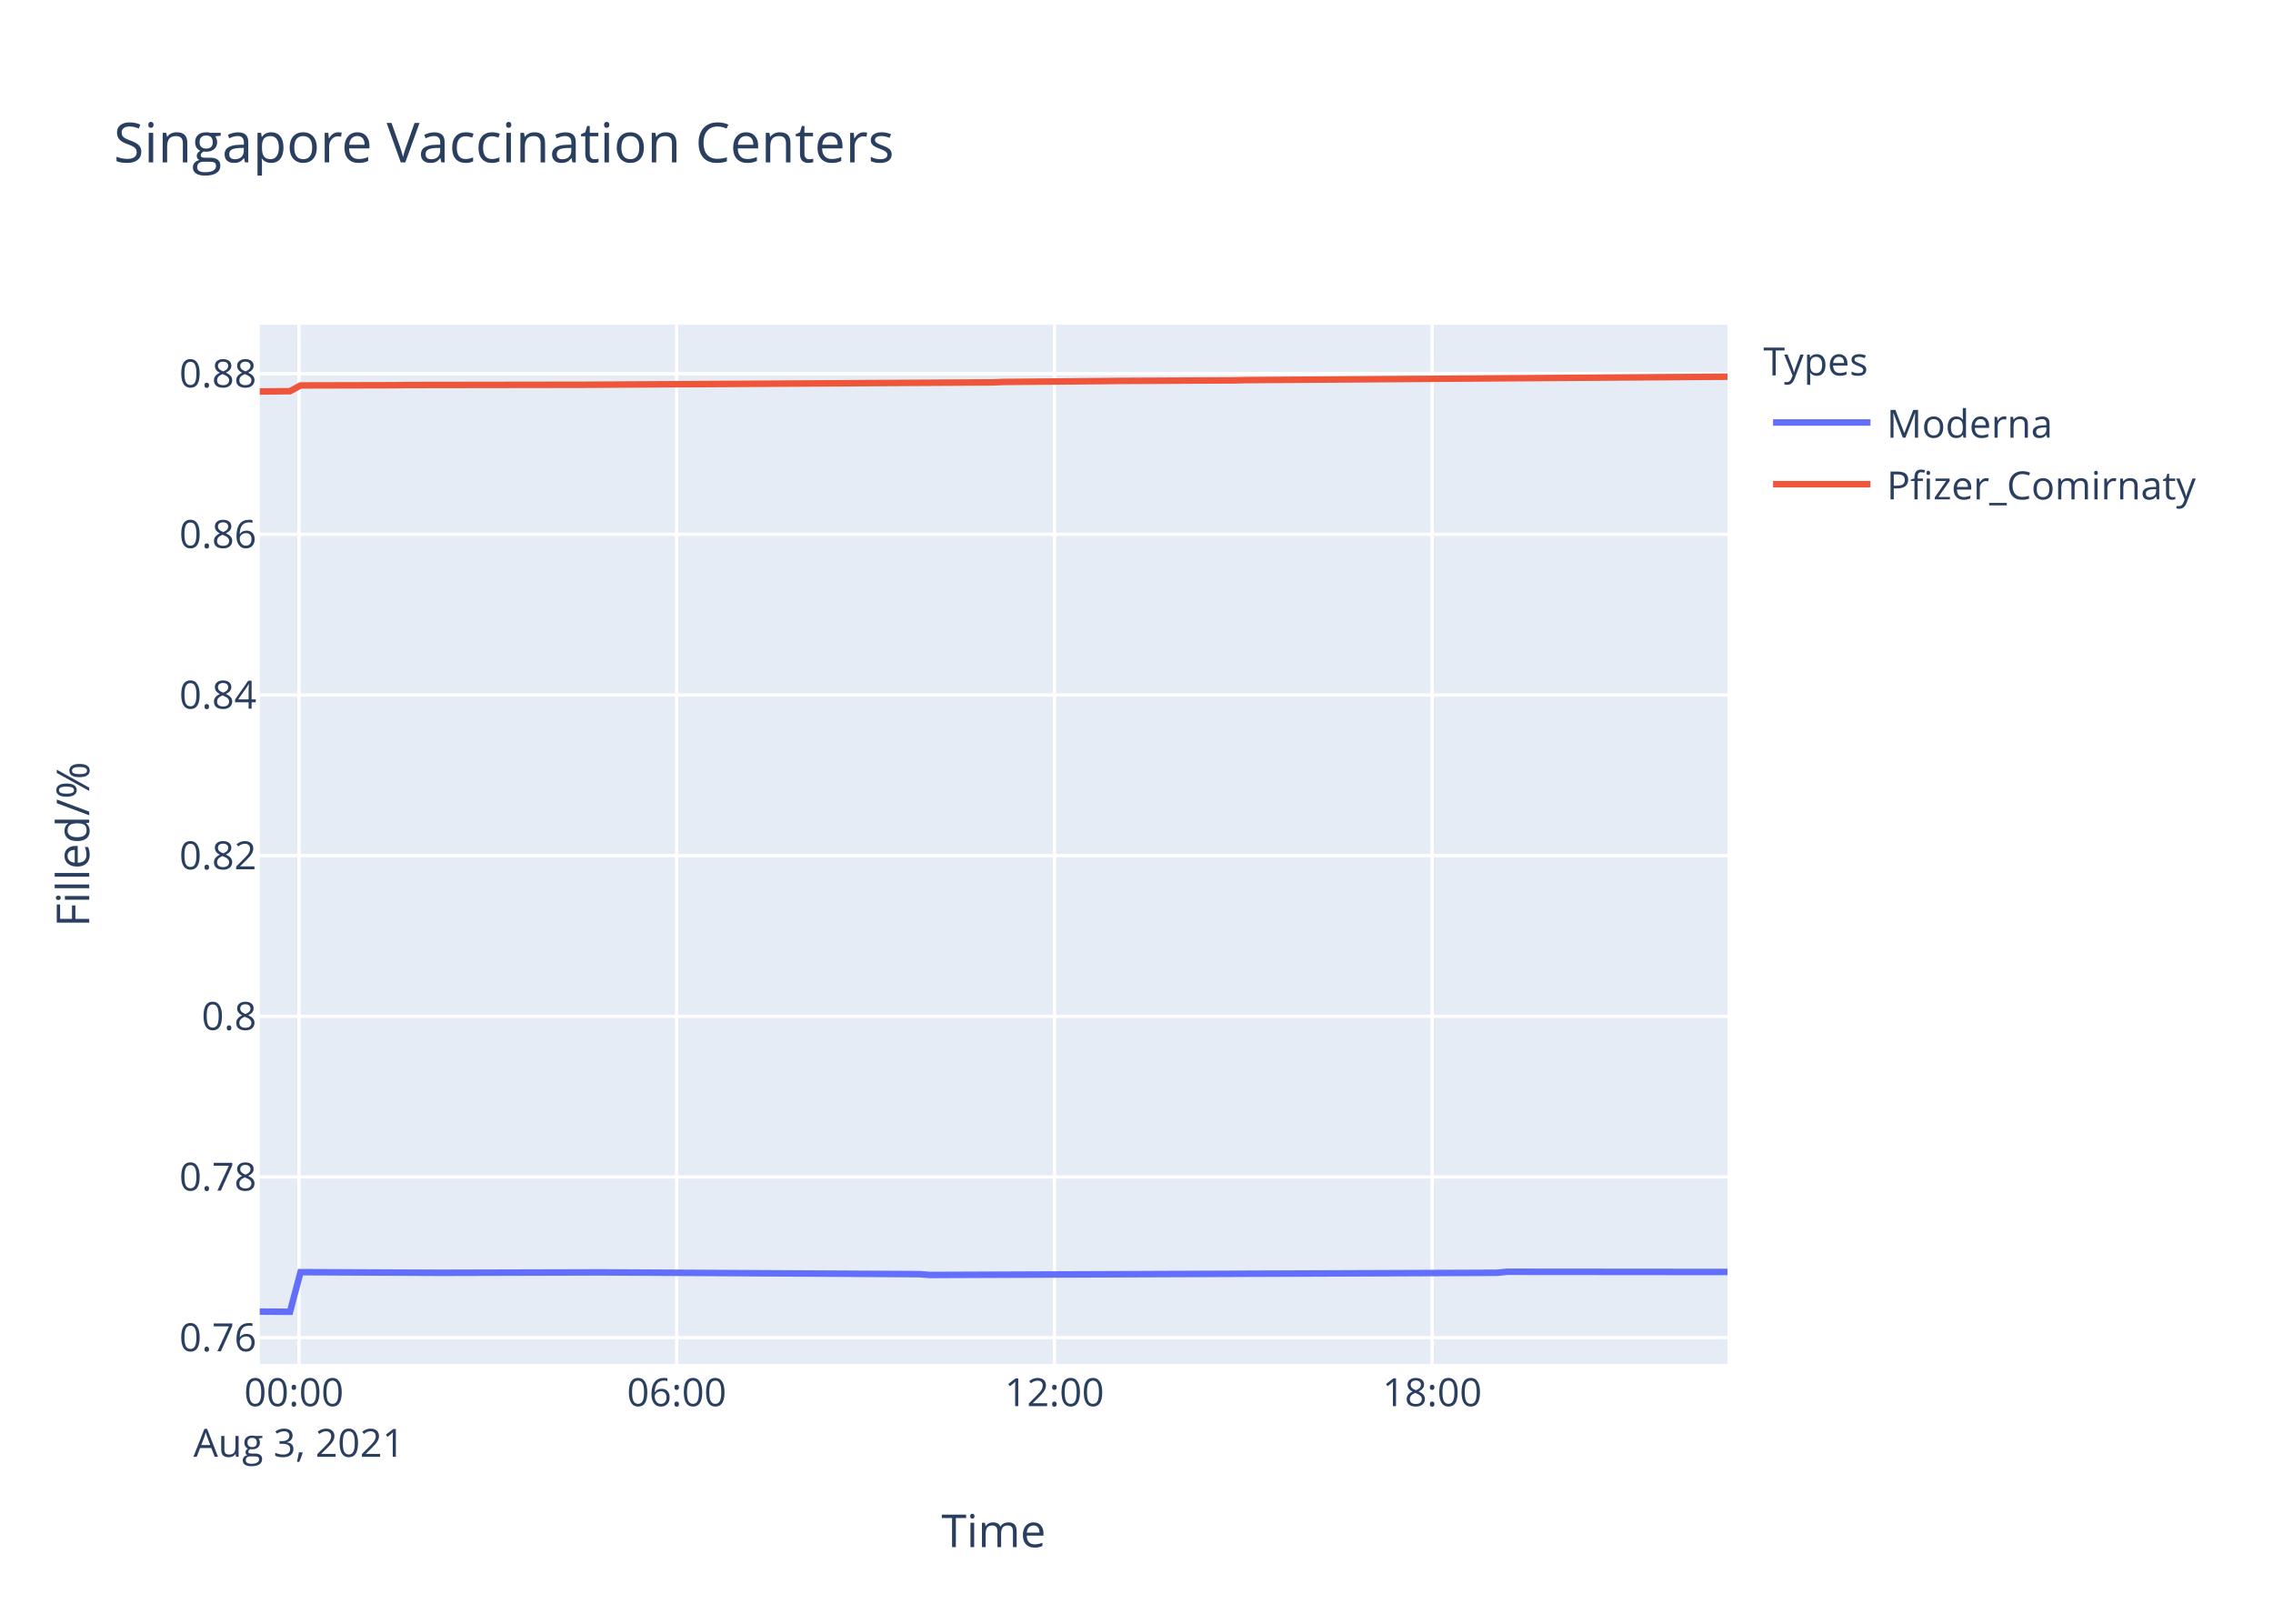
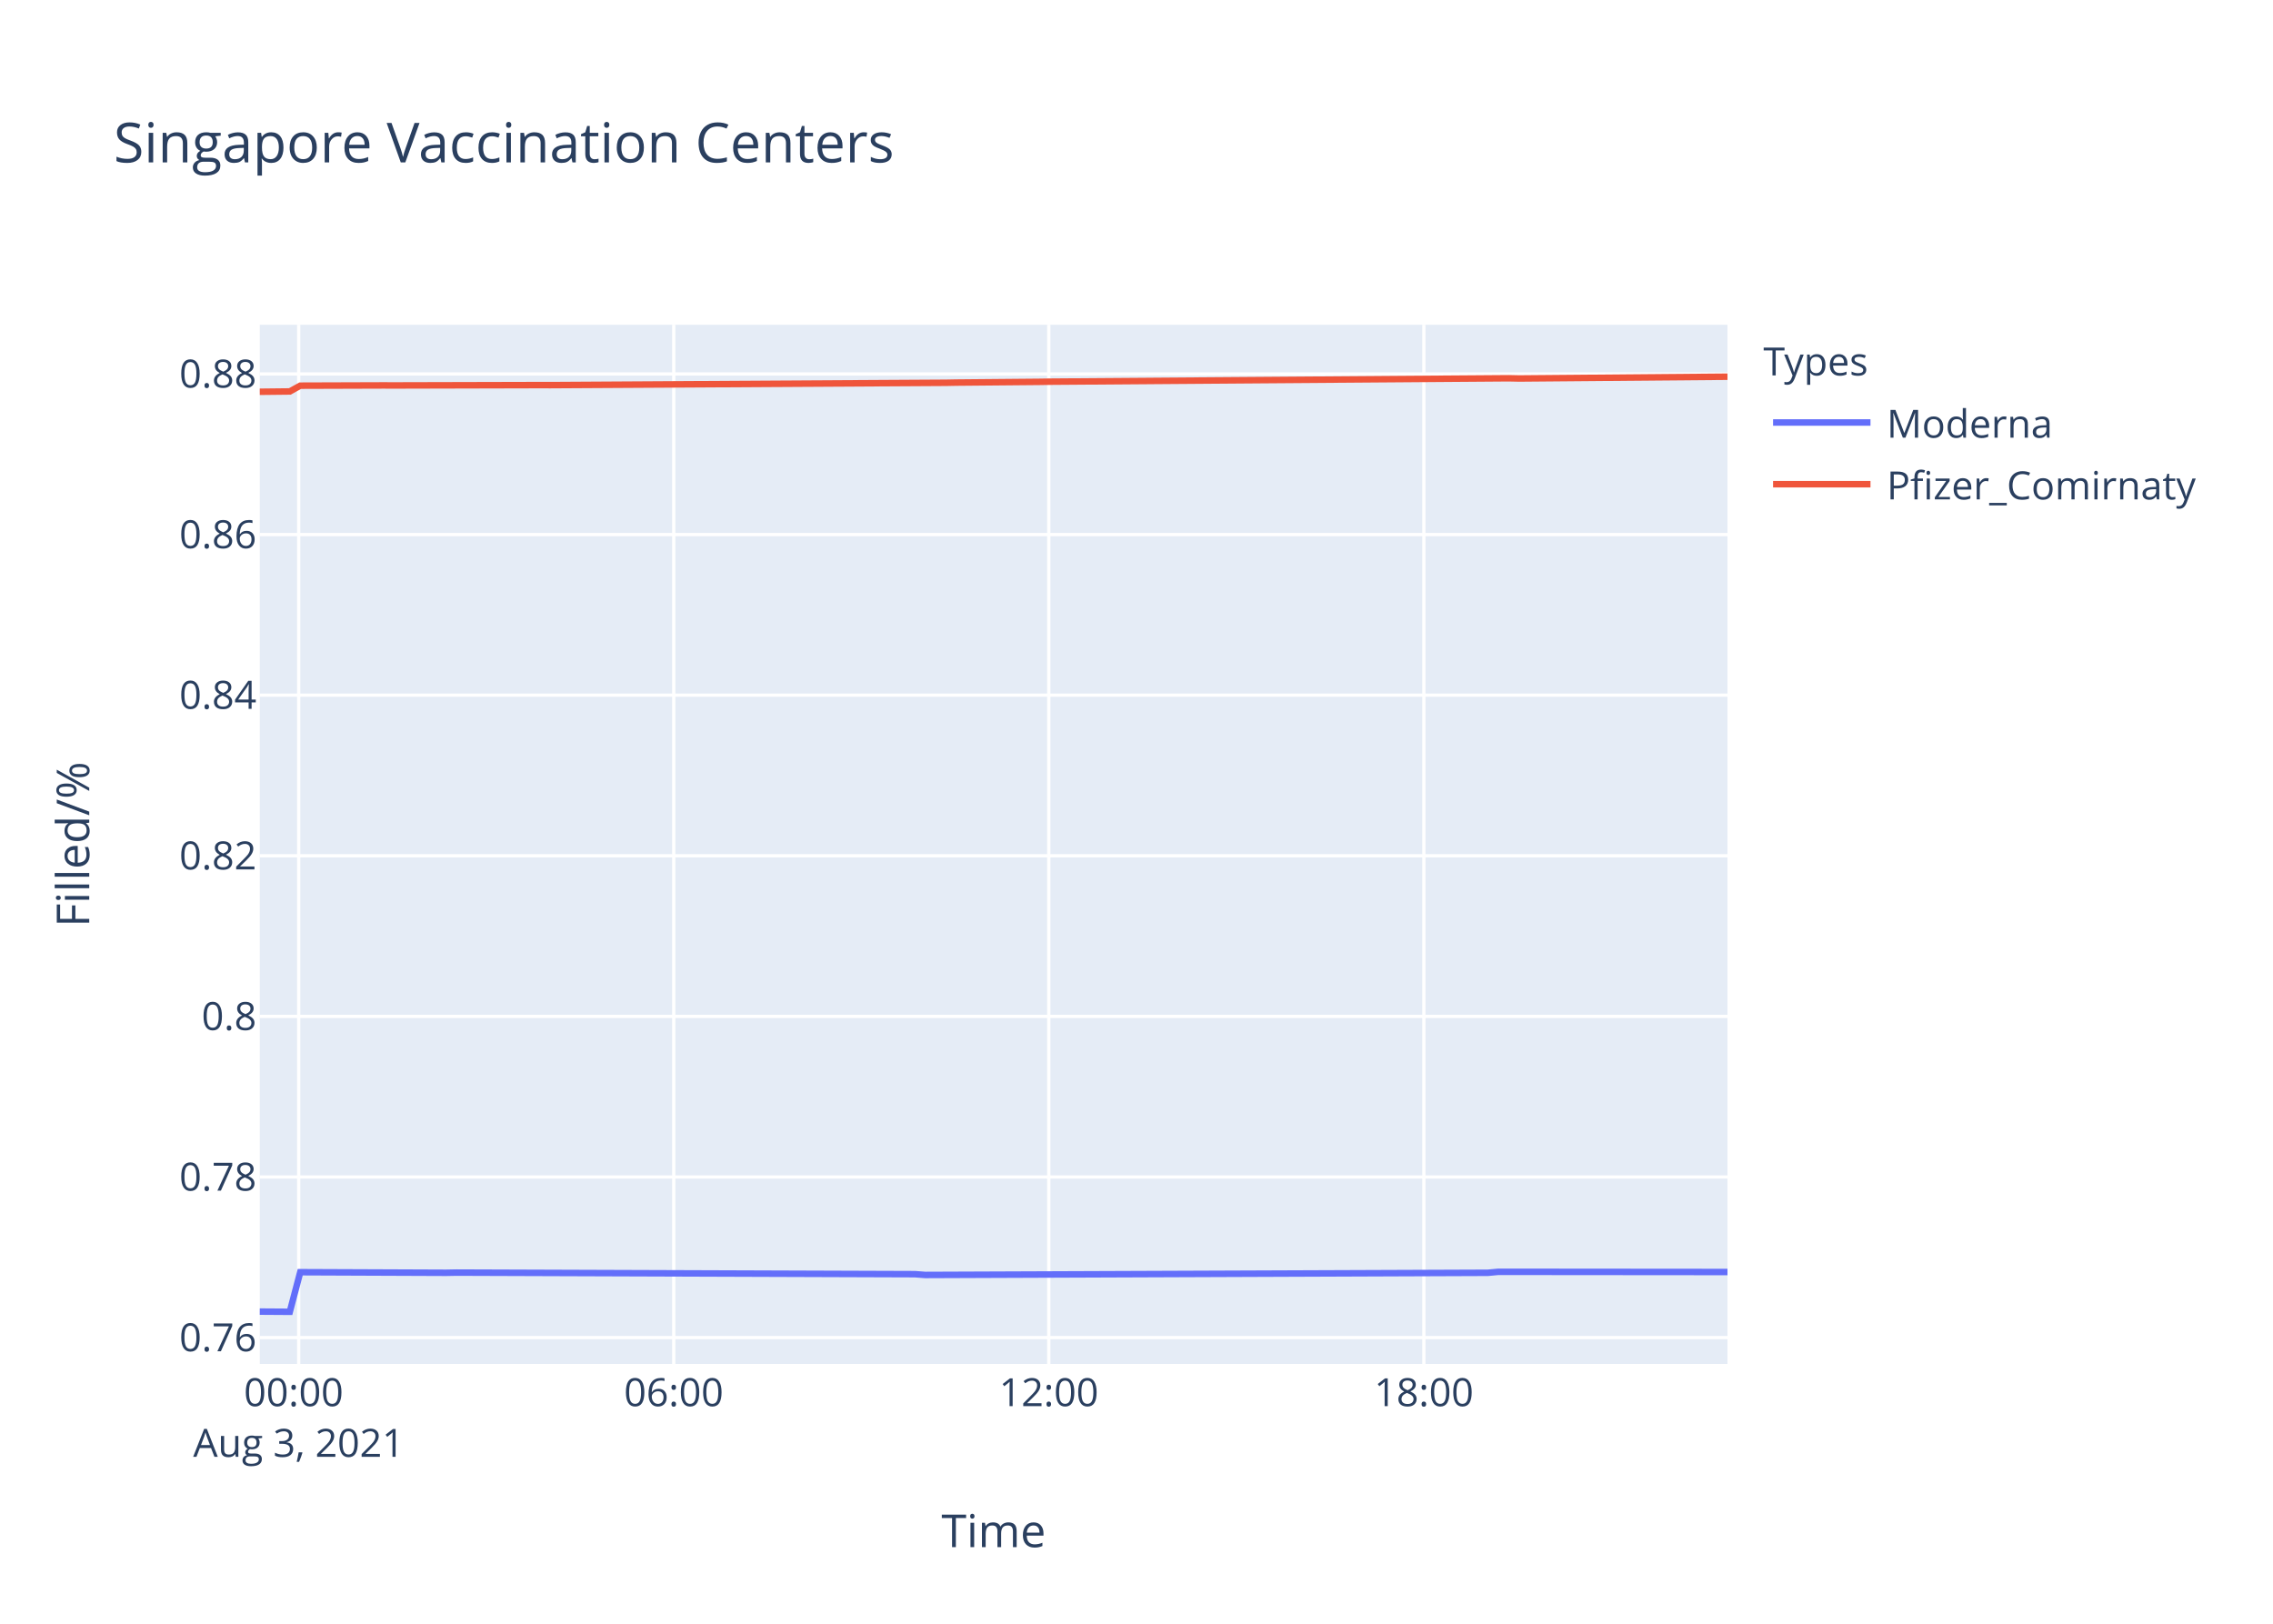
<svg xmlns="http://www.w3.org/2000/svg" class="main-svg" width="700" height="500" style="" viewBox="0 0 700 500">
  <rect x="0" y="0" width="700" height="500" style="fill: rgb(255, 255, 255); fill-opacity: 1;" />
-   <defs id="defs-f66fc3">
+   <defs id="defs-74d153">
    <g class="clips">
-       <clipPath id="clipf66fc3xyplot" class="plotclip">
+       <clipPath id="clip74d153xyplot" class="plotclip">
        <rect width="452" height="320" />
      </clipPath>
-       <clipPath class="axesclip" id="clipf66fc3x">
+       <clipPath class="axesclip" id="clip74d153x">
        <rect x="80" y="0" width="452" height="500" />
      </clipPath>
-       <clipPath class="axesclip" id="clipf66fc3y">
+       <clipPath class="axesclip" id="clip74d153y">
        <rect x="0" y="100" width="700" height="320" />
      </clipPath>
-       <clipPath class="axesclip" id="clipf66fc3xy">
+       <clipPath class="axesclip" id="clip74d153xy">
        <rect x="80" y="100" width="452" height="320" />
      </clipPath>
    </g>
    <g class="gradients" />
  </defs>
  <g class="bglayer">
    <rect class="bg" x="80" y="100" width="452" height="320" style="fill: rgb(229, 236, 246); fill-opacity: 1; stroke-width: 0;" />
  </g>
  <g class="layer-below">
    <g class="imagelayer" />
    <g class="shapelayer" />
  </g>
  <g class="cartesianlayer">
    <g class="subplot xy">
      <g class="layer-subplot">
        <g class="shapelayer" />
        <g class="imagelayer" />
      </g>
      <g class="gridlayer">
        <g class="x">
-           <path class="xgrid crisp" transform="translate(92.07,0)" d="M0,100v320" style="stroke: rgb(255, 255, 255); stroke-opacity: 1; stroke-width: 1px;" />
-           <path class="xgrid crisp" transform="translate(208.4,0)" d="M0,100v320" style="stroke: rgb(255, 255, 255); stroke-opacity: 1; stroke-width: 1px;" />
-           <path class="xgrid crisp" transform="translate(324.72,0)" d="M0,100v320" style="stroke: rgb(255, 255, 255); stroke-opacity: 1; stroke-width: 1px;" />
-           <path class="xgrid crisp" transform="translate(441.05,0)" d="M0,100v320" style="stroke: rgb(255, 255, 255); stroke-opacity: 1; stroke-width: 1px;" />
+           <path class="xgrid crisp" transform="translate(91.99,0)" d="M0,100v320" style="stroke: rgb(255, 255, 255); stroke-opacity: 1; stroke-width: 1px;" />
+           <path class="xgrid crisp" transform="translate(207.49,0)" d="M0,100v320" style="stroke: rgb(255, 255, 255); stroke-opacity: 1; stroke-width: 1px;" />
+           <path class="xgrid crisp" transform="translate(322.99,0)" d="M0,100v320" style="stroke: rgb(255, 255, 255); stroke-opacity: 1; stroke-width: 1px;" />
+           <path class="xgrid crisp" transform="translate(438.5,0)" d="M0,100v320" style="stroke: rgb(255, 255, 255); stroke-opacity: 1; stroke-width: 1px;" />
        </g>
        <g class="y">
          <path class="ygrid crisp" transform="translate(0,411.89)" d="M80,0h452" style="stroke: rgb(255, 255, 255); stroke-opacity: 1; stroke-width: 1px;" />
-           <path class="ygrid crisp" transform="translate(0,362.42)" d="M80,0h452" style="stroke: rgb(255, 255, 255); stroke-opacity: 1; stroke-width: 1px;" />
-           <path class="ygrid crisp" transform="translate(0,312.95)" d="M80,0h452" style="stroke: rgb(255, 255, 255); stroke-opacity: 1; stroke-width: 1px;" />
-           <path class="ygrid crisp" transform="translate(0,263.48)" d="M80,0h452" style="stroke: rgb(255, 255, 255); stroke-opacity: 1; stroke-width: 1px;" />
-           <path class="ygrid crisp" transform="translate(0,214.01)" d="M80,0h452" style="stroke: rgb(255, 255, 255); stroke-opacity: 1; stroke-width: 1px;" />
-           <path class="ygrid crisp" transform="translate(0,164.54)" d="M80,0h452" style="stroke: rgb(255, 255, 255); stroke-opacity: 1; stroke-width: 1px;" />
-           <path class="ygrid crisp" transform="translate(0,115.07)" d="M80,0h452" style="stroke: rgb(255, 255, 255); stroke-opacity: 1; stroke-width: 1px;" />
+           <path class="ygrid crisp" transform="translate(0,362.43)" d="M80,0h452" style="stroke: rgb(255, 255, 255); stroke-opacity: 1; stroke-width: 1px;" />
+           <path class="ygrid crisp" transform="translate(0,312.98)" d="M80,0h452" style="stroke: rgb(255, 255, 255); stroke-opacity: 1; stroke-width: 1px;" />
+           <path class="ygrid crisp" transform="translate(0,263.52)" d="M80,0h452" style="stroke: rgb(255, 255, 255); stroke-opacity: 1; stroke-width: 1px;" />
+           <path class="ygrid crisp" transform="translate(0,214.06)" d="M80,0h452" style="stroke: rgb(255, 255, 255); stroke-opacity: 1; stroke-width: 1px;" />
+           <path class="ygrid crisp" transform="translate(0,164.61)" d="M80,0h452" style="stroke: rgb(255, 255, 255); stroke-opacity: 1; stroke-width: 1px;" />
+           <path class="ygrid crisp" transform="translate(0,115.15)" d="M80,0h452" style="stroke: rgb(255, 255, 255); stroke-opacity: 1; stroke-width: 1px;" />
        </g>
      </g>
      <g class="zerolinelayer" />
      <path class="xlines-below" />
      <path class="ylines-below" />
      <g class="overlines-below" />
      <g class="xaxislayer-below" />
      <g class="yaxislayer-below" />
      <g class="overaxes-below" />
-       <g class="plot" transform="translate(80,100)" clip-path="url('#clipf66fc3xyplot')">
+       <g class="plot" transform="translate(80,100)" clip-path="url('#clip74d153xyplot')">
        <g class="scatterlayer mlayer">
-           <g class="trace scatter trace81255f" style="stroke-miterlimit: 2; opacity: 1;">
+           <g class="trace scatter tracea58b6a" style="stroke-miterlimit: 2; opacity: 1;">
            <g class="fills" />
            <g class="errorbars" />
            <g class="lines">
-               <path class="js-line" d="M0,303.88L9.31,303.94L12.55,291.74L54.56,291.93L57.78,291.93L103.02,291.81L106.25,291.81L203.19,292.35L206.41,292.6L380.92,291.93L384.14,291.62L452,291.68" style="vector-effect: non-scaling-stroke; fill: none; stroke: rgb(99, 110, 250); stroke-opacity: 1; stroke-width: 2px; opacity: 1;" />
+               <path class="js-line" d="M0,303.88L9.25,303.94L12.46,291.75L57.37,291.93L60.58,291.87L201.76,292.36L204.95,292.6L378.22,291.93L381.42,291.63L452,291.69" style="vector-effect: non-scaling-stroke; fill: none; stroke: rgb(99, 110, 250); stroke-opacity: 1; stroke-width: 2px; opacity: 1;" />
            </g>
            <g class="points" />
            <g class="text" />
          </g>
-           <g class="trace scatter tracecbe7b3" style="stroke-miterlimit: 2; opacity: 1;">
+           <g class="trace scatter trace012d11" style="stroke-miterlimit: 2; opacity: 1;">
            <g class="fills" />
            <g class="errorbars" />
            <g class="lines">
-               <path class="js-line" d="M0,20.56L9.31,20.46L12.55,18.69L41.63,18.62L44.87,18.56L99.8,18.48L103.02,18.46L225.81,17.75L229.02,17.61L261.34,17.34L264.57,17.3L300.13,17.13L303.35,17.05L452,16" style="vector-effect: non-scaling-stroke; fill: none; stroke: rgb(239, 85, 59); stroke-opacity: 1; stroke-width: 2px; opacity: 1;" />
+               <path class="js-line" d="M0,20.64L9.25,20.54L12.46,18.76L38.12,18.68L41.34,18.69L86.24,18.58L89.46,18.59L211.38,17.87L214.58,17.81L240.25,17.58L243.45,17.53L384.63,16.48L387.85,16.55L452,16" style="vector-effect: non-scaling-stroke; fill: none; stroke: rgb(239, 85, 59); stroke-opacity: 1; stroke-width: 2px; opacity: 1;" />
            </g>
            <g class="points" />
            <g class="text" />
          </g>
        </g>
      </g>
      <g class="overplot" />
      <path class="xlines-above crisp" d="M0,0" style="fill: none;" />
      <path class="ylines-above crisp" d="M0,0" style="fill: none;" />
      <g class="overlines-above" />
      <g class="xaxislayer-above">
        <g class="xtick">
-           <text text-anchor="middle" x="0" y="433" transform="translate(92.07,0)" style="font-family: 'Open Sans', verdana, arial, sans-serif; font-size: 12px; fill: rgb(42, 63, 95); fill-opacity: 1; white-space: pre;">
+           <text text-anchor="middle" x="0" y="433" transform="translate(91.99,0)" style="font-family: 'Open Sans', verdana, arial, sans-serif; font-size: 12px; fill: rgb(42, 63, 95); fill-opacity: 1; white-space: pre;">
            <tspan class="line" dy="0em" x="0" y="433">00:00</tspan>
            <tspan class="line" dy="1.3em" x="0" y="433">Aug 3, 2021</tspan>
          </text>
        </g>
        <g class="xtick">
-           <text text-anchor="middle" x="0" y="433" transform="translate(208.4,0)" style="font-family: 'Open Sans', verdana, arial, sans-serif; font-size: 12px; fill: rgb(42, 63, 95); fill-opacity: 1; white-space: pre;">06:00</text>
+           <text text-anchor="middle" x="0" y="433" transform="translate(207.49,0)" style="font-family: 'Open Sans', verdana, arial, sans-serif; font-size: 12px; fill: rgb(42, 63, 95); fill-opacity: 1; white-space: pre;">06:00</text>
        </g>
        <g class="xtick">
-           <text text-anchor="middle" x="0" y="433" transform="translate(324.72,0)" style="font-family: 'Open Sans', verdana, arial, sans-serif; font-size: 12px; fill: rgb(42, 63, 95); fill-opacity: 1; white-space: pre;">12:00</text>
+           <text text-anchor="middle" x="0" y="433" transform="translate(322.99,0)" style="font-family: 'Open Sans', verdana, arial, sans-serif; font-size: 12px; fill: rgb(42, 63, 95); fill-opacity: 1; white-space: pre;">12:00</text>
        </g>
        <g class="xtick">
-           <text text-anchor="middle" x="0" y="433" transform="translate(441.05,0)" style="font-family: 'Open Sans', verdana, arial, sans-serif; font-size: 12px; fill: rgb(42, 63, 95); fill-opacity: 1; white-space: pre;">18:00</text>
+           <text text-anchor="middle" x="0" y="433" transform="translate(438.5,0)" style="font-family: 'Open Sans', verdana, arial, sans-serif; font-size: 12px; fill: rgb(42, 63, 95); fill-opacity: 1; white-space: pre;">18:00</text>
        </g>
      </g>
      <g class="yaxislayer-above">
        <g class="ytick">
          <text text-anchor="end" x="79" y="4.2" transform="translate(0,411.89)" style="font-family: 'Open Sans', verdana, arial, sans-serif; font-size: 12px; fill: rgb(42, 63, 95); fill-opacity: 1; white-space: pre;">0.76</text>
        </g>
        <g class="ytick">
-           <text text-anchor="end" x="79" y="4.2" transform="translate(0,362.42)" style="font-family: 'Open Sans', verdana, arial, sans-serif; font-size: 12px; fill: rgb(42, 63, 95); fill-opacity: 1; white-space: pre;">0.78</text>
+           <text text-anchor="end" x="79" y="4.2" transform="translate(0,362.43)" style="font-family: 'Open Sans', verdana, arial, sans-serif; font-size: 12px; fill: rgb(42, 63, 95); fill-opacity: 1; white-space: pre;">0.78</text>
        </g>
        <g class="ytick">
-           <text text-anchor="end" x="79" y="4.2" transform="translate(0,312.95)" style="font-family: 'Open Sans', verdana, arial, sans-serif; font-size: 12px; fill: rgb(42, 63, 95); fill-opacity: 1; white-space: pre;">0.8</text>
+           <text text-anchor="end" x="79" y="4.2" transform="translate(0,312.98)" style="font-family: 'Open Sans', verdana, arial, sans-serif; font-size: 12px; fill: rgb(42, 63, 95); fill-opacity: 1; white-space: pre;">0.8</text>
        </g>
        <g class="ytick">
-           <text text-anchor="end" x="79" y="4.2" transform="translate(0,263.48)" style="font-family: 'Open Sans', verdana, arial, sans-serif; font-size: 12px; fill: rgb(42, 63, 95); fill-opacity: 1; white-space: pre;">0.82</text>
+           <text text-anchor="end" x="79" y="4.2" transform="translate(0,263.52)" style="font-family: 'Open Sans', verdana, arial, sans-serif; font-size: 12px; fill: rgb(42, 63, 95); fill-opacity: 1; white-space: pre;">0.82</text>
        </g>
        <g class="ytick">
-           <text text-anchor="end" x="79" y="4.2" transform="translate(0,214.01)" style="font-family: 'Open Sans', verdana, arial, sans-serif; font-size: 12px; fill: rgb(42, 63, 95); fill-opacity: 1; white-space: pre;">0.84</text>
+           <text text-anchor="end" x="79" y="4.2" transform="translate(0,214.06)" style="font-family: 'Open Sans', verdana, arial, sans-serif; font-size: 12px; fill: rgb(42, 63, 95); fill-opacity: 1; white-space: pre;">0.84</text>
        </g>
        <g class="ytick">
-           <text text-anchor="end" x="79" y="4.2" transform="translate(0,164.54)" style="font-family: 'Open Sans', verdana, arial, sans-serif; font-size: 12px; fill: rgb(42, 63, 95); fill-opacity: 1; white-space: pre;">0.86</text>
+           <text text-anchor="end" x="79" y="4.2" transform="translate(0,164.61)" style="font-family: 'Open Sans', verdana, arial, sans-serif; font-size: 12px; fill: rgb(42, 63, 95); fill-opacity: 1; white-space: pre;">0.86</text>
        </g>
        <g class="ytick">
-           <text text-anchor="end" x="79" y="4.2" transform="translate(0,115.07)" style="font-family: 'Open Sans', verdana, arial, sans-serif; font-size: 12px; fill: rgb(42, 63, 95); fill-opacity: 1; white-space: pre;">0.88</text>
+           <text text-anchor="end" x="79" y="4.2" transform="translate(0,115.15)" style="font-family: 'Open Sans', verdana, arial, sans-serif; font-size: 12px; fill: rgb(42, 63, 95); fill-opacity: 1; white-space: pre;">0.88</text>
        </g>
      </g>
      <g class="overaxes-above" />
    </g>
  </g>
  <g class="polarlayer" />
  <g class="ternarylayer" />
  <g class="geolayer" />
  <g class="funnelarealayer" />
  <g class="pielayer" />
  <g class="treemaplayer" />
  <g class="sunburstlayer" />
  <g class="glimages" />
-   <defs id="topdefs-f66fc3">
+   <defs id="topdefs-74d153">
    <g class="clips" />
-     <clipPath id="legendf66fc3">
+     <clipPath id="legend74d153">
      <rect width="147" height="64" x="0" y="0" />
    </clipPath>
  </defs>
  <g class="layer-above">
    <g class="imagelayer" />
    <g class="shapelayer" />
  </g>
  <g class="infolayer">
    <g class="legend" pointer-events="all" transform="translate(541.04,100)">
      <rect class="bg" shape-rendering="crispEdges" width="147" height="64" x="0" y="0" style="stroke: rgb(68, 68, 68); stroke-opacity: 1; fill: rgb(255, 255, 255); fill-opacity: 1; stroke-width: 0px;" />
-       <g class="scrollbox" transform="" clip-path="url('#legendf66fc3')">
+       <g class="scrollbox" transform="" clip-path="url('#legend74d153')">
        <text class="legendtitletext" text-anchor="start" x="2" y="15.6" style="font-family: 'Open Sans', verdana, arial, sans-serif; font-size: 12px; fill: rgb(42, 63, 95); fill-opacity: 1; white-space: pre;">Types</text>
        <g class="groups" transform="">
          <g class="traces" transform="translate(0,30.1)" style="opacity: 1;">
            <text class="legendtext" text-anchor="start" x="40" y="4.68" style="font-family: 'Open Sans', verdana, arial, sans-serif; font-size: 12px; fill: rgb(42, 63, 95); fill-opacity: 1; white-space: pre;">Moderna</text>
            <g class="layers" style="opacity: 1;">
              <g class="legendfill" />
              <g class="legendlines">
                <path class="js-line" d="M5,0h30" style="fill: none; stroke: rgb(99, 110, 250); stroke-opacity: 1; stroke-width: 2px;" />
              </g>
              <g class="legendsymbols">
                <g class="legendpoints" />
              </g>
            </g>
            <rect class="legendtoggle" x="0" y="-9.5" width="141.656" height="19" style="fill: rgb(0, 0, 0); fill-opacity: 0;" />
          </g>
        </g>
        <g class="groups" transform="">
          <g class="traces" transform="translate(0,49.1)" style="opacity: 1;">
            <text class="legendtext" text-anchor="start" x="40" y="4.68" style="font-family: 'Open Sans', verdana, arial, sans-serif; font-size: 12px; fill: rgb(42, 63, 95); fill-opacity: 1; white-space: pre;">Pfizer_Comirnaty</text>
            <g class="layers" style="opacity: 1;">
              <g class="legendfill" />
              <g class="legendlines">
                <path class="js-line" d="M5,0h30" style="fill: none; stroke: rgb(239, 85, 59); stroke-opacity: 1; stroke-width: 2px;" />
              </g>
              <g class="legendsymbols">
                <g class="legendpoints" />
              </g>
            </g>
            <rect class="legendtoggle" x="0" y="-9.5" width="141.656" height="19" style="fill: rgb(0, 0, 0); fill-opacity: 0;" />
          </g>
        </g>
      </g>
      <rect class="scrollbar" rx="20" ry="3" width="0" height="0" x="0" y="0" style="fill: rgb(128, 139, 164); fill-opacity: 1;" />
    </g>
    <g class="g-gtitle">
      <text class="gtitle" x="35" y="50" text-anchor="start" dy="0em" style="font-family: 'Open Sans', verdana, arial, sans-serif; font-size: 17px; fill: rgb(42, 63, 95); opacity: 1; font-weight: normal; white-space: pre;">Singapore Vaccination Centers</text>
    </g>
    <g class="g-xtitle">
      <text class="xtitle" x="306" y="476.409" text-anchor="middle" style="font-family: 'Open Sans', verdana, arial, sans-serif; font-size: 14px; fill: rgb(42, 63, 95); opacity: 1; font-weight: normal; white-space: pre;">Time</text>
    </g>
    <g class="g-ytitle">
      <text class="ytitle" transform="rotate(-90,27.48125,260)" x="27.481" y="260" text-anchor="middle" style="font-family: 'Open Sans', verdana, arial, sans-serif; font-size: 14px; fill: rgb(42, 63, 95); opacity: 1; font-weight: normal; white-space: pre;">Filled/%</text>
    </g>
  </g>
</svg>
